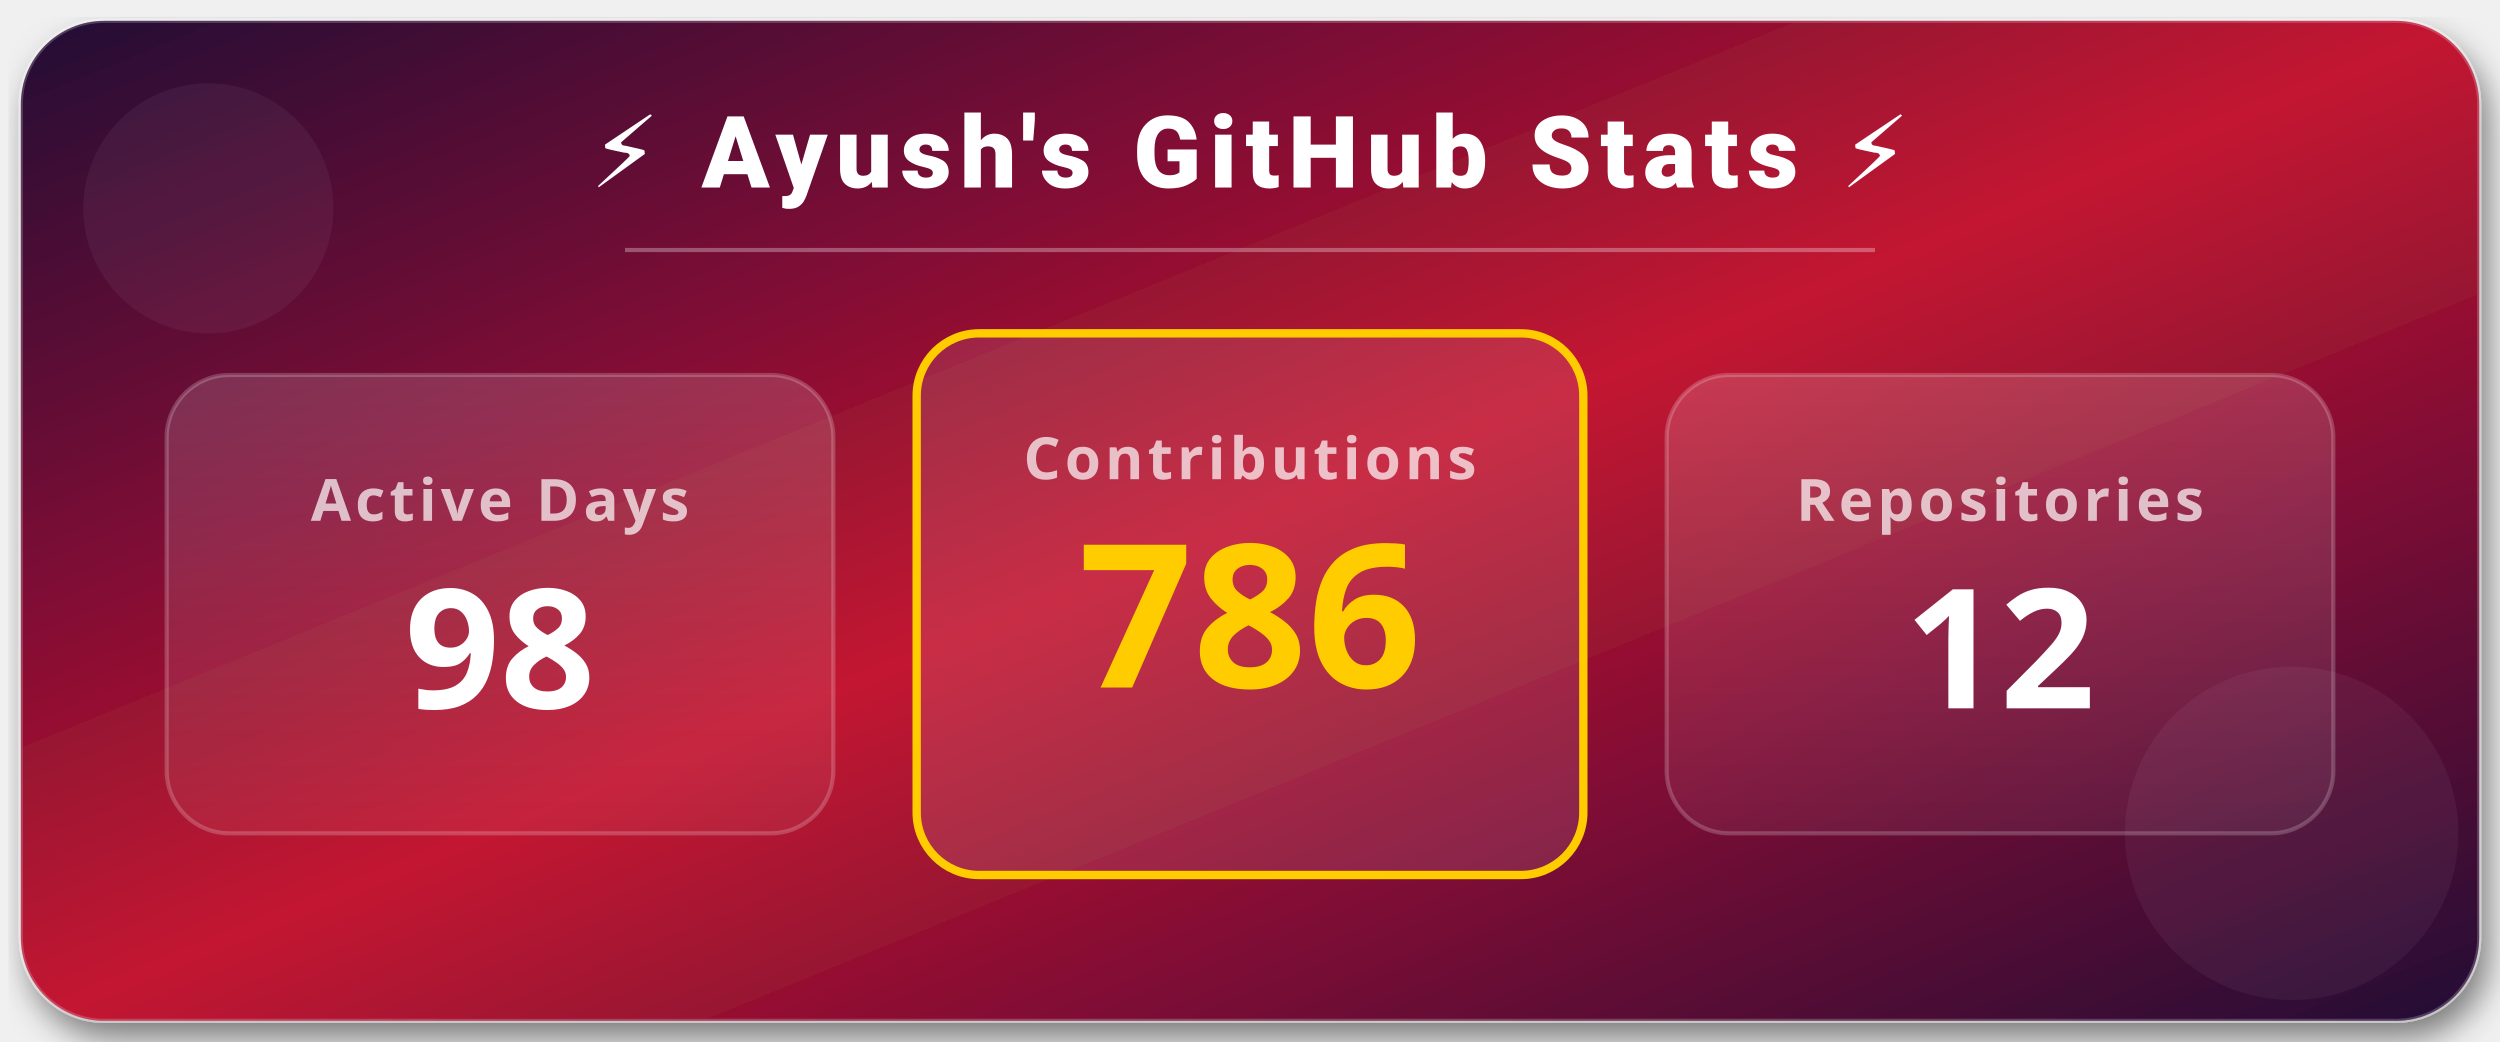
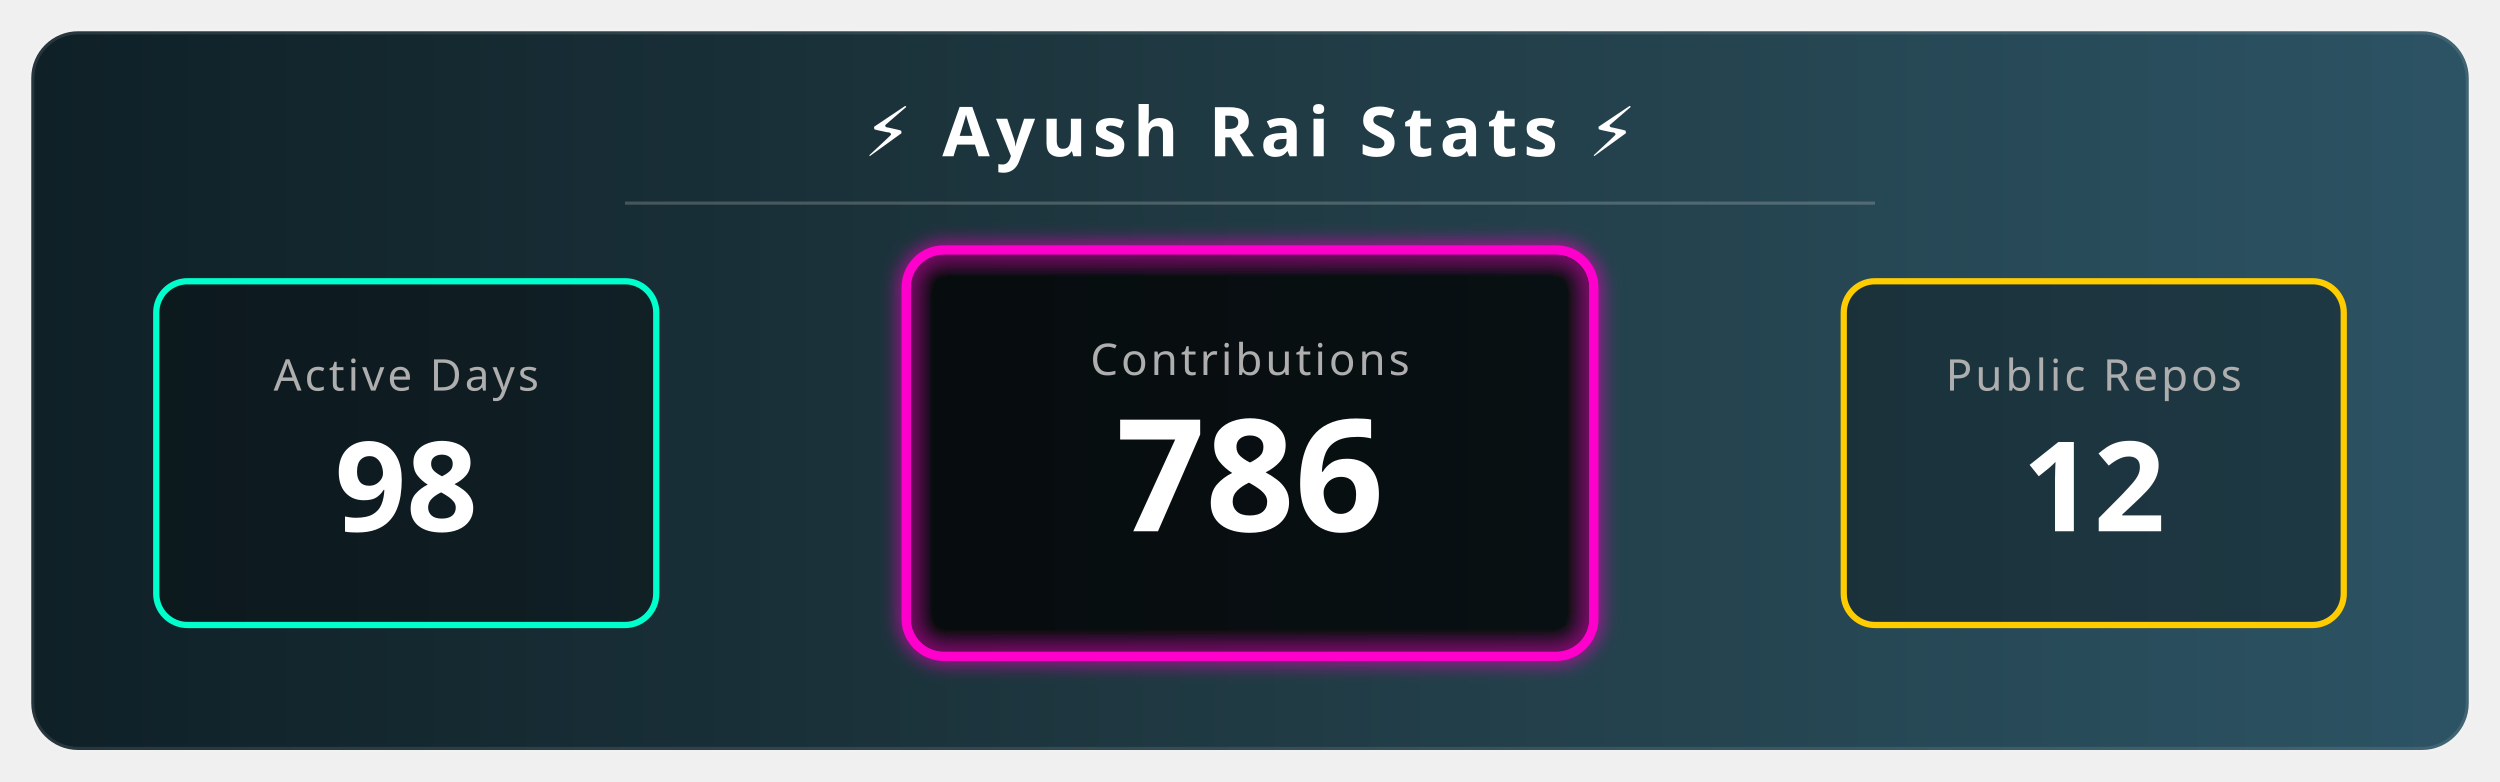
- <svg xmlns="http://www.w3.org/2000/svg" width="600" height="250" viewBox="0 0 600 250">
+ <svg xmlns="http://www.w3.org/2000/svg" width="800" height="250" viewBox="0 0 800 250">
  <defs>
-     <linearGradient id="bgGradient" x1="0%" y1="0%" x2="100%" y2="100%">
-       <stop offset="0%" style="stop-color:#240b36;stop-opacity:1" />
-       <stop offset="50%" style="stop-color:#c31432;stop-opacity:1" />
-       <stop offset="100%" style="stop-color:#240b36;stop-opacity:1" />
+     <linearGradient id="bgGradient" x1="0%" y1="0%" x2="100%" y2="0%">
+       <stop offset="0%" style="stop-color:#0f2027;stop-opacity:1" />
+       <stop offset="50%" style="stop-color:#203a43;stop-opacity:1" />
+       <stop offset="100%" style="stop-color:#2c5364;stop-opacity:1" />
    </linearGradient>
-     <linearGradient id="gloss" x1="0%" y1="0%" x2="0%" y2="100%">
-       <stop offset="0%" style="stop-color:rgba(255,255,255,0.15)" />
-       <stop offset="100%" style="stop-color:rgba(255,255,255,0.05)" />
-     </linearGradient>
-     <filter id="shadow" x="-20%" y="-20%" width="140%" height="140%">
-       <feGaussianBlur in="SourceAlpha" stdDeviation="4" />
-       <feOffset dx="2" dy="4" result="offsetblur" />
-       <feComponentTransfer>
-         <feFuncA type="linear" slope="0.5" />
-       </feComponentTransfer>
-       <feMerge>
-         <feMergeNode />
-         <feMergeNode in="SourceGraphic" />
-       </feMerge>
+     <filter id="glow" x="-20%" y="-20%" width="140%" height="140%">
+       <feGaussianBlur stdDeviation="3" result="blur" />
+       <feComposite in="SourceGraphic" in2="blur" operator="over" />
    </filter>
    <style>
-         .float { animation: float 6s ease-in-out infinite; }
-         .float-delay { animation: float 6s ease-in-out 3s infinite; }
-         .pulse { animation: pulse 3s infinite; }
+         .title { font-family: sans-serif; font-weight: bold; font-size: 22px; fill: white; letter-spacing: 2px; text-transform: uppercase; }
+         .stat-label { font-family: sans-serif; font-size: 14px; fill: #aeaeae; text-transform: uppercase; letter-spacing: 1px; }
+         .stat-number { font-family: sans-serif; font-weight: 800; font-size: 40px; fill: white; }
        
-         @keyframes float {
-           0% { transform: translateY(0px); }
-           50% { transform: translateY(-10px); }
-           100% { transform: translateY(0px); }
+         /* Animation Classes */
+         /* Maine yahan se 'transform' hata diya hai taaki position reset na ho */
+         .fade-in { animation: fadeIn 2s ease-in-out; }
+         .pulse { animation: pulse 3s infinite alternate; }
+         
+         @keyframes fadeIn { 
+           from { opacity: 0; } 
+           to { opacity: 1; } 
        }
-         @keyframes pulse {
-           0% { opacity: 0.8; }
-           50% { opacity: 1; text-shadow: 0 0 10px white; }
-           100% { opacity: 0.8; }
+         @keyframes pulse { 
+           0% { transform: scale(1); transform-origin: center; } 
+           100% { transform: scale(1.05); transform-origin: center; } 
        }
-         
-         .title { font-family: -apple-system, BlinkMacSystemFont, 'Segoe UI', Roboto, sans-serif; font-weight: 800; font-size: 24px; fill: white; letter-spacing: 2px; text-transform: uppercase; }
-         .label { font-family: 'Segoe UI', sans-serif; font-weight: 600; font-size: 14px; fill: rgba(255,255,255,0.7); text-transform: uppercase; letter-spacing: 1px; }
-         .number { font-family: 'Segoe UI', sans-serif; font-weight: 700; font-size: 40px; fill: white; }
      </style>
  </defs>
-   <rect x="5" y="5" width="590" height="240" rx="20" fill="url(#bgGradient)" stroke="rgba(255,255,255,0.2)" stroke-width="1" filter="url(#shadow)" />
-   <circle cx="50" cy="50" r="30" fill="rgba(255,255,255,0.05)" class="float" />
-   <circle cx="550" cy="200" r="40" fill="rgba(255,255,255,0.05)" class="float-delay" />
-   <text x="50%" y="45" text-anchor="middle" class="title pulse">⚡ Ayush's GitHub Stats ⚡</text>
-   <line x1="150" y1="60" x2="450" y2="60" stroke="rgba(255,255,255,0.3)" stroke-width="1" />
-   <g transform="translate(40, 90)" class="float">
-     <rect width="160" height="110" rx="15" fill="url(#gloss)" stroke="rgba(255,255,255,0.2)" stroke-width="1" />
-     <text x="80" y="35" text-anchor="middle" class="label">Active Days</text>
-     <text x="80" y="80" text-anchor="middle" class="number">98</text>
+   <rect x="10" y="10" width="780" height="230" rx="15" fill="url(#bgGradient)" stroke="rgba(255,255,255,0.1)" stroke-width="2" />
+   <text x="400" y="50" text-anchor="middle" class="title">⚡ Ayush Rai Stats ⚡</text>
+   <line x1="200" y1="65" x2="600" y2="65" stroke="rgba(255,255,255,0.2)" stroke-width="1" />
+   <g transform="translate(50, 90)">
+     <rect x="0" y="0" width="160" height="110" rx="10" fill="rgba(0,0,0,0.3)" stroke="#00ffcc" stroke-width="2" />
+     <text x="80" y="35" text-anchor="middle" class="stat-label" fill="#00ffcc">Active Days</text>
+     <text x="80" y="80" text-anchor="middle" class="stat-number fade-in">98</text>
  </g>
-   <g transform="translate(220, 80)" class="float-delay">
-     <rect width="160" height="130" rx="15" fill="rgba(255,255,255,0.1)" stroke="#ffcc00" stroke-width="2" />
-     <text x="80" y="35" text-anchor="middle" class="label" fill="#ffcc00">Contributions</text>
-     <text x="80" y="85" text-anchor="middle" class="number" style="font-size: 48px; fill: #ffcc00;">786</text>
+   <g transform="translate(290, 80)">
+     <rect class="pulse" x="0" y="0" width="220" height="130" rx="12" fill="rgba(0,0,0,0.5)" stroke="#ff00cc" stroke-width="3" filter="url(#glow)" />
+     <text x="110" y="40" text-anchor="middle" class="stat-label" fill="#ff00cc">Contributions</text>
+     <text x="110" y="90" text-anchor="middle" class="stat-number fade-in" style="font-size: 50px;">786</text>
  </g>
-   <g transform="translate(400, 90)" class="float">
-     <rect width="160" height="110" rx="15" fill="url(#gloss)" stroke="rgba(255,255,255,0.2)" stroke-width="1" />
-     <text x="80" y="35" text-anchor="middle" class="label">Repositories</text>
-     <text x="80" y="80" text-anchor="middle" class="number">12</text>
+   <g transform="translate(590, 90)">
+     <rect x="0" y="0" width="160" height="110" rx="10" fill="rgba(0,0,0,0.3)" stroke="#ffcc00" stroke-width="2" />
+     <text x="80" y="35" text-anchor="middle" class="stat-label" fill="#ffcc00">Public Repos</text>
+     <text x="80" y="80" text-anchor="middle" class="stat-number fade-in">12</text>
  </g>
</svg>
